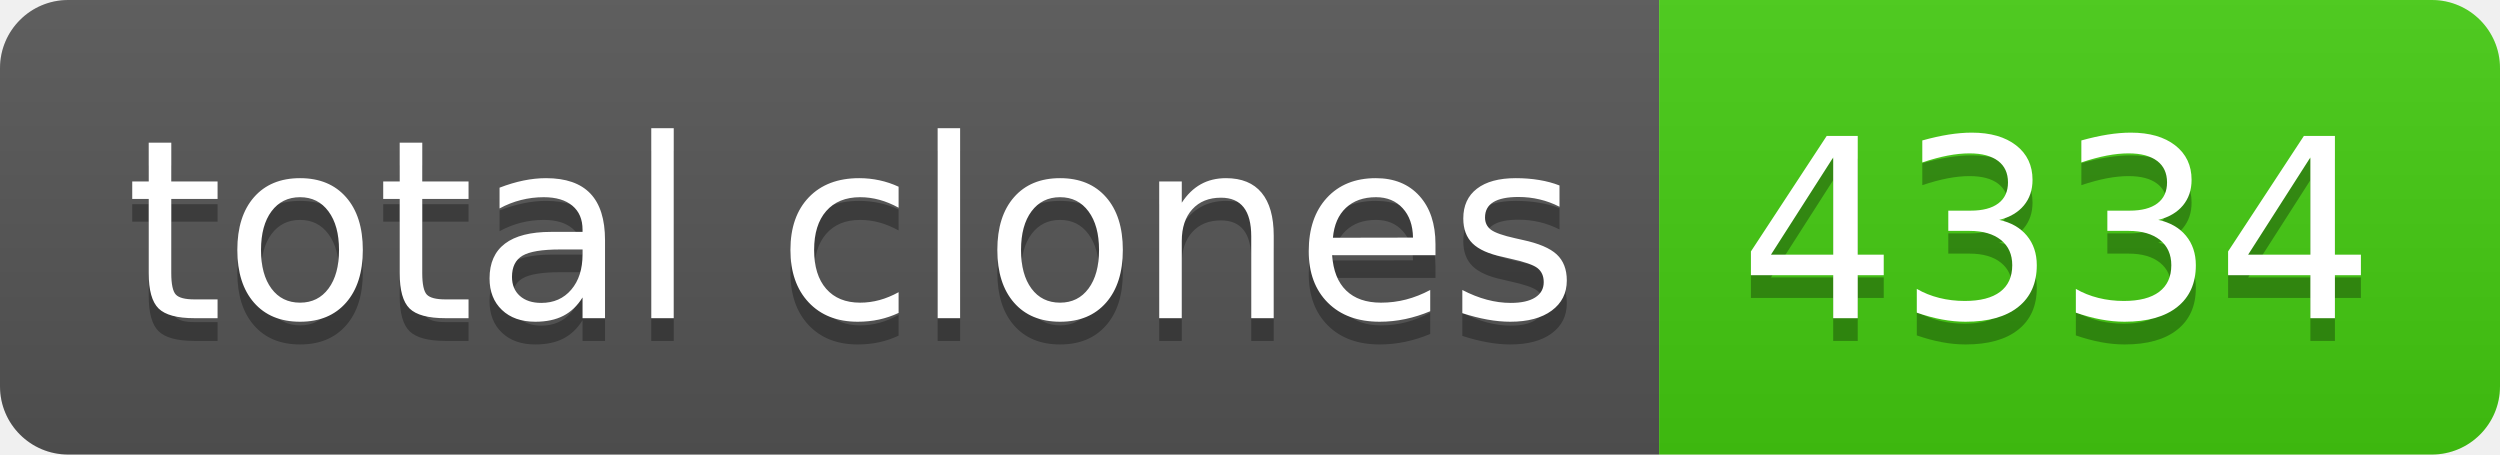
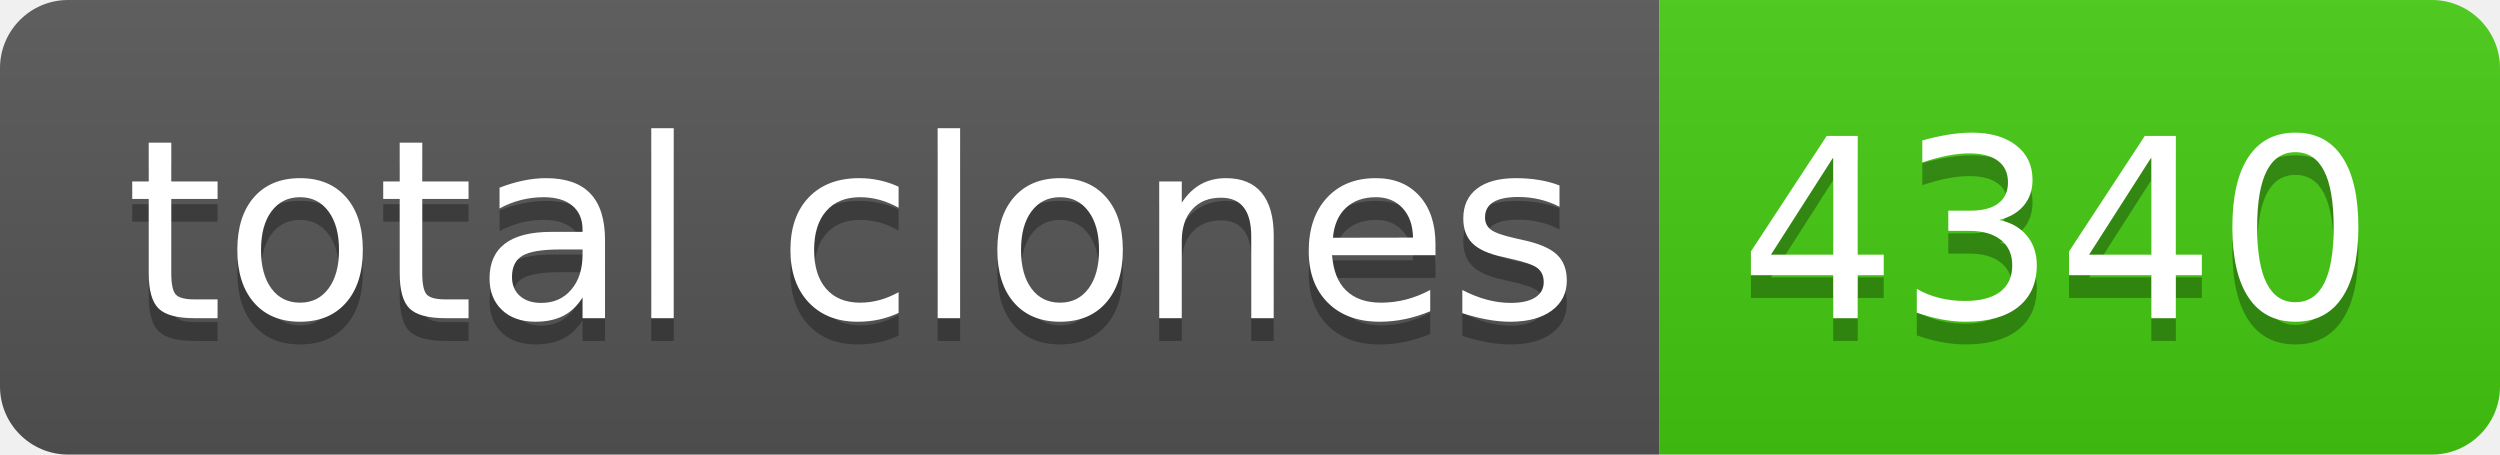
- <svg xmlns="http://www.w3.org/2000/svg" width="110" height="20" role="img" aria-label="total clones: 4334">
+ <svg xmlns="http://www.w3.org/2000/svg" width="110" height="20" role="img" aria-label="total clones: 4340">
  <linearGradient id="s" x2="0" y2="100%">
    <stop offset="0" stop-color="#bbb" stop-opacity=".1" />
    <stop offset="1" stop-opacity=".1" />
  </linearGradient>
  <clipPath id="r">
    <rect width="110" height="20" rx="3" fill="#fff" />
  </clipPath>
  <g clip-path="url(#r)">
    <rect width="73" height="20" fill="#555" />
    <rect x="73" width="37" height="20" fill="#4c1" />
    <rect width="110" height="20" fill="url(#s)" />
  </g>
  <g fill="#fff" text-anchor="middle" font-family="Verdana,Geneva,DejaVu Sans,sans-serif" text-rendering="geometricPrecision" font-size="110">
    <text aria-hidden="true" x="375" y="150" fill="#010101" fill-opacity=".3" transform="scale(.1)" textLength="630">total clones</text>
    <text x="375" y="140" transform="scale(.1)" fill="#fff" textLength="630">total clones</text>
-     <text aria-hidden="true" x="905" y="150" fill="#010101" fill-opacity=".3" transform="scale(.1)" textLength="270">4334</text>
-     <text x="905" y="140" transform="scale(.1)" fill="#fff" textLength="270">4334</text>
+     <text aria-hidden="true" x="905" y="150" fill="#010101" fill-opacity=".3" transform="scale(.1)" textLength="270">4340</text>
+     <text x="905" y="140" transform="scale(.1)" fill="#fff" textLength="270">4340</text>
  </g>
</svg>
